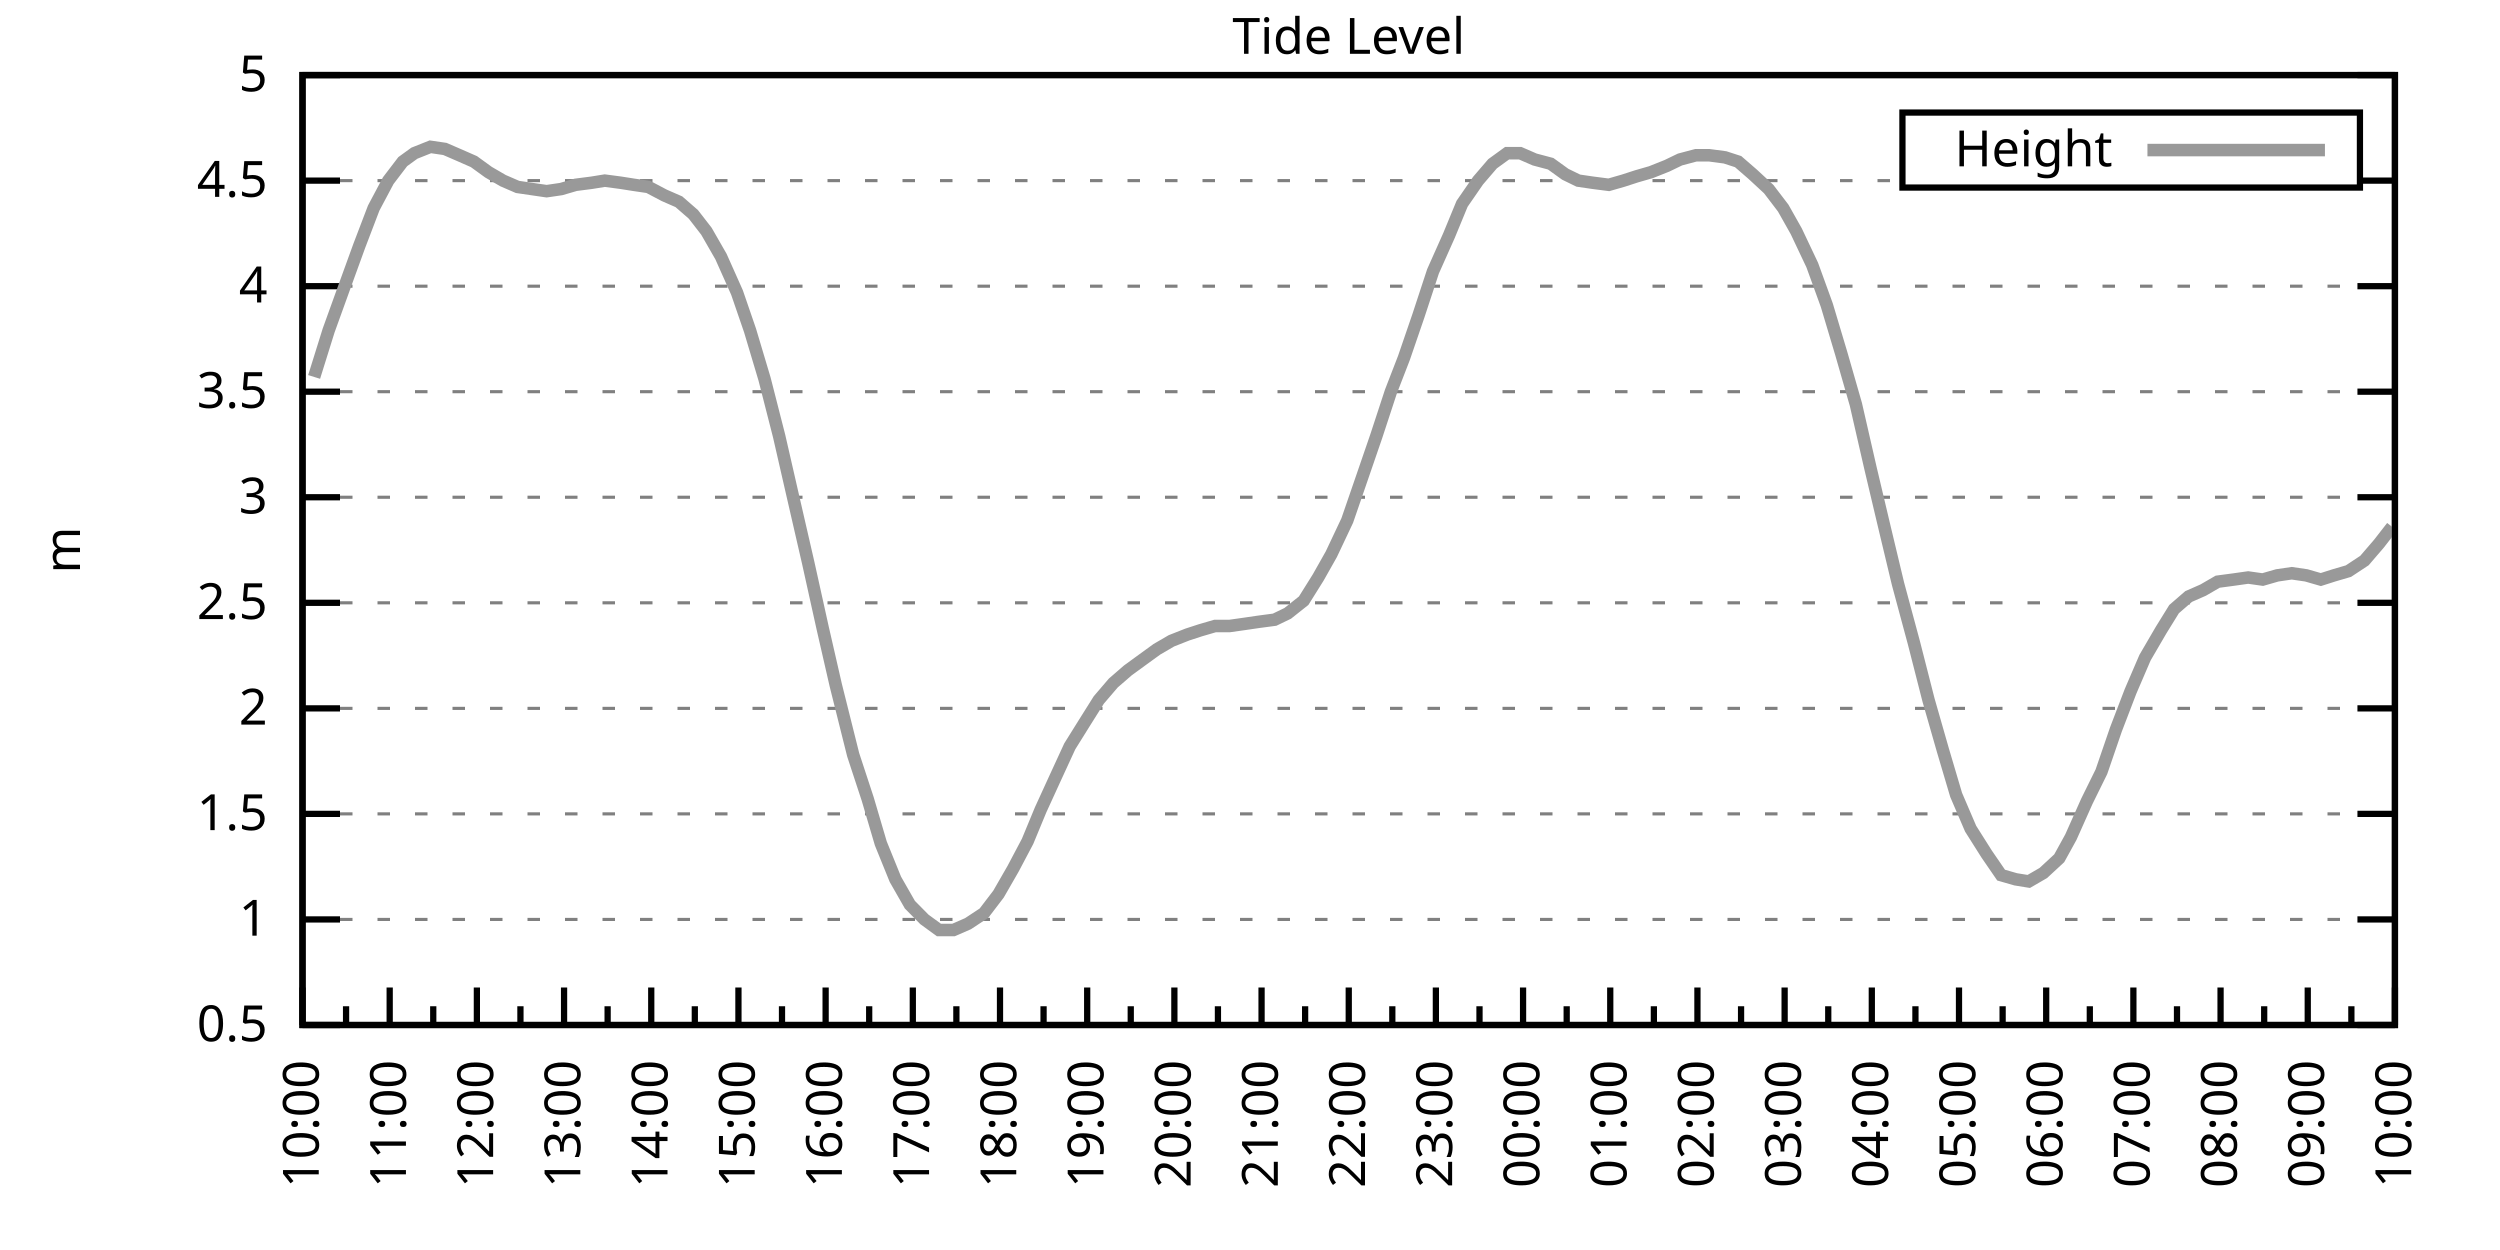
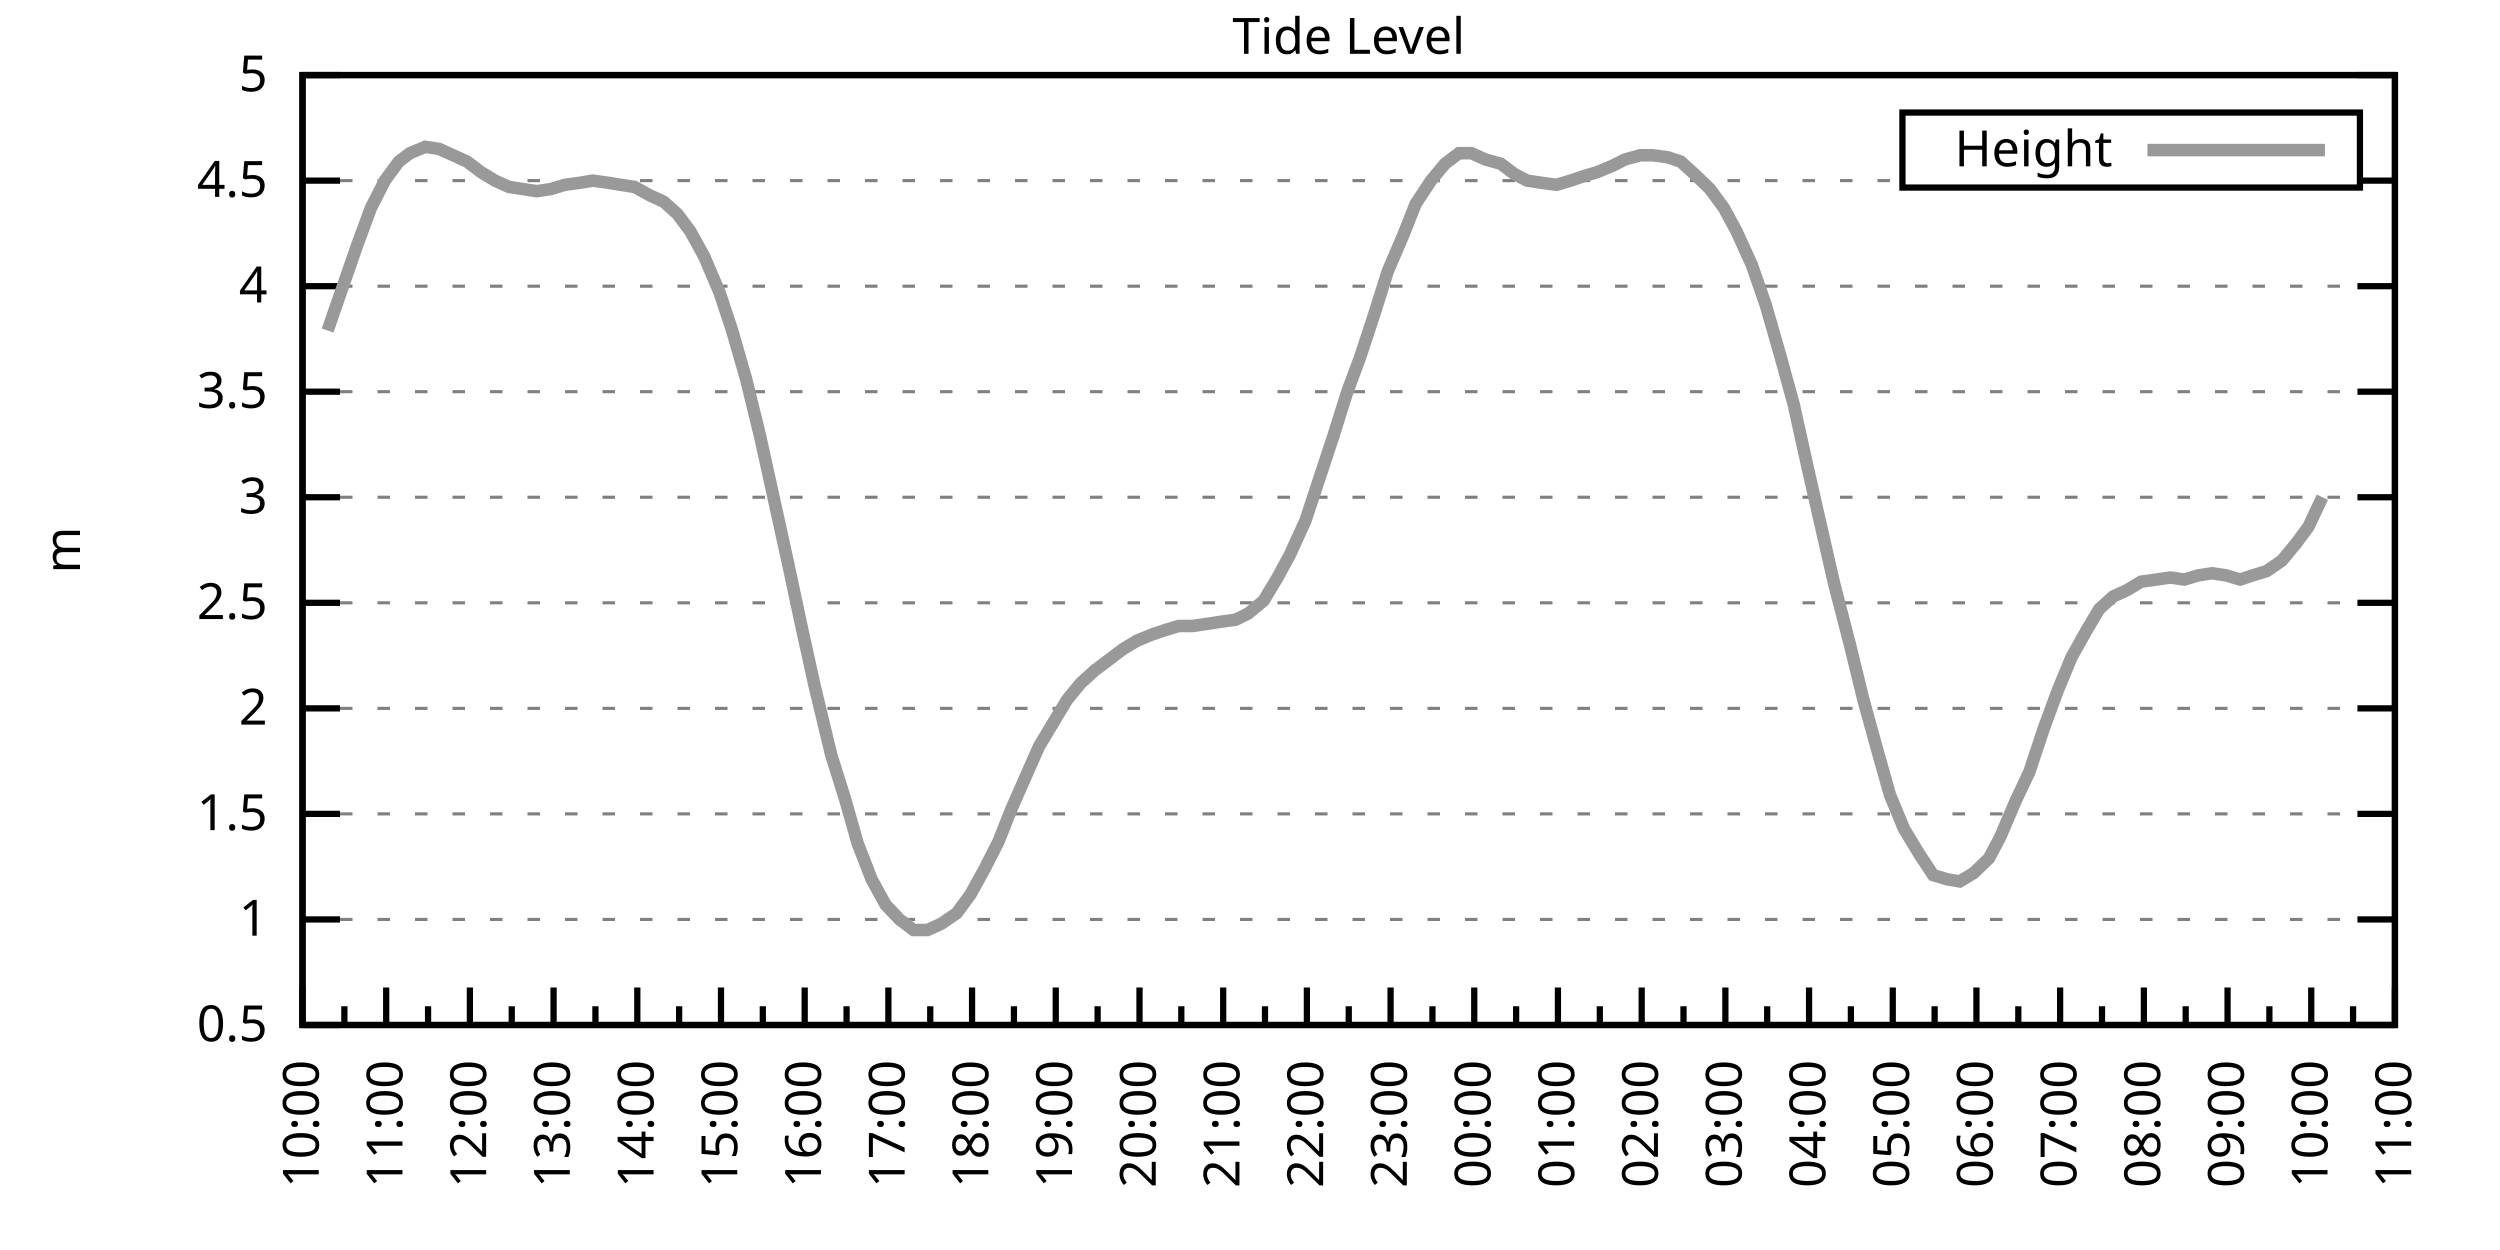
<svg xmlns="http://www.w3.org/2000/svg" xmlns:xlink="http://www.w3.org/1999/xlink" width="400" height="200" viewBox="0 0 400 200">
  <g id="gnuplot_canvas">
    <rect x="0" y="0" width="400" height="200" fill="none" />
    <defs>
      <circle id="gpDot" r="0.5" stroke-width="0.5" stroke="currentColor" />
      <path id="gpPt0" stroke-width="0.333" stroke="currentColor" d="M-1,0 h2 M0,-1 v2" />
      <path id="gpPt1" stroke-width="0.333" stroke="currentColor" d="M-1,-1 L1,1 M1,-1 L-1,1" />
      <path id="gpPt2" stroke-width="0.333" stroke="currentColor" d="M-1,0 L1,0 M0,-1 L0,1 M-1,-1 L1,1 M-1,1 L1,-1" />
      <rect id="gpPt3" stroke-width="0.333" stroke="currentColor" x="-1" y="-1" width="2" height="2" />
      <rect id="gpPt4" stroke-width="0.333" stroke="currentColor" fill="currentColor" x="-1" y="-1" width="2" height="2" />
      <circle id="gpPt5" stroke-width="0.333" stroke="currentColor" cx="0" cy="0" r="1" />
      <use xlink:href="#gpPt5" id="gpPt6" fill="currentColor" stroke="none" />
      <path id="gpPt7" stroke-width="0.333" stroke="currentColor" d="M0,-1.33 L-1.33,0.67 L1.33,0.67 z" />
      <use xlink:href="#gpPt7" id="gpPt8" fill="currentColor" stroke="none" />
      <use xlink:href="#gpPt7" id="gpPt9" stroke="currentColor" transform="rotate(180)" />
      <use xlink:href="#gpPt9" id="gpPt10" fill="currentColor" stroke="none" />
      <use xlink:href="#gpPt3" id="gpPt11" stroke="currentColor" transform="rotate(45)" />
      <use xlink:href="#gpPt11" id="gpPt12" fill="currentColor" stroke="none" />
      <path id="gpPt13" stroke-width="0.333" stroke="currentColor" d="M0,1.330 L1.265,0.411 L0.782,-1.067 L-0.782,-1.076 L-1.265,0.411 z" />
      <use xlink:href="#gpPt13" id="gpPt14" fill="currentColor" stroke="none" />
      <filter id="textbox" filterUnits="objectBoundingBox" x="0" y="0" height="1" width="1">
        <feFlood flood-color="white" flood-opacity="1" result="bgnd" />
        <feComposite in="SourceGraphic" in2="bgnd" operator="atop" />
      </filter>
      <filter id="greybox" filterUnits="objectBoundingBox" x="0" y="0" height="1" width="1">
        <feFlood flood-color="lightgrey" flood-opacity="1" result="grey" />
        <feComposite in="SourceGraphic" in2="grey" operator="atop" />
      </filter>
    </defs>
    <g fill="none" color="white" stroke="currentColor" stroke-width="1.00" stroke-linecap="butt" stroke-linejoin="miter">
</g>
    <g fill="none" color="black" stroke="currentColor" stroke-width="1.00" stroke-linecap="butt" stroke-linejoin="miter">
      <g stroke="none" shape-rendering="crispEdges">
        <polygon fill="rgb(255, 255, 255)" points="48.40,164.00 383.18,164.00 383.18,12.02 48.40,12.02 " />
      </g>
    </g>
    <g fill="none" color="black" stroke="currentColor" stroke-width="1.00" stroke-linecap="butt" stroke-linejoin="miter">
</g>
    <g fill="none" color="black" stroke="black" stroke-width="0.50" stroke-linecap="butt" stroke-linejoin="miter">
</g>
    <g fill="none" color="gray" stroke="currentColor" stroke-width="0.50" stroke-linecap="butt" stroke-linejoin="miter">
      <path stroke="gray" stroke-dasharray="2,4" class="gridline" d="M48.40,164.00 L383.19,164.00  " />
    </g>
    <g fill="none" color="gray" stroke="gray" stroke-width="1.00" stroke-linecap="butt" stroke-linejoin="miter">
</g>
    <g fill="none" color="black" stroke="currentColor" stroke-width="1.00" stroke-linecap="butt" stroke-linejoin="miter">
      <path stroke="black" d="M48.40,164.00 L54.40,164.00 M383.19,164.00 L377.19,164.00  " />
      <g transform="translate(42.80,166.60)" stroke="none" fill="black" font-family="Sans" font-size="8.00" text-anchor="end">
        <text>
          <tspan font-family="Sans"> 0.5</tspan>
        </text>
      </g>
    </g>
    <g fill="none" color="black" stroke="currentColor" stroke-width="1.00" stroke-linecap="butt" stroke-linejoin="miter">
</g>
    <g fill="none" color="black" stroke="black" stroke-width="0.50" stroke-linecap="butt" stroke-linejoin="miter">
</g>
    <g fill="none" color="gray" stroke="currentColor" stroke-width="0.50" stroke-linecap="butt" stroke-linejoin="miter">
      <path stroke="gray" stroke-dasharray="2,4" class="gridline" d="M48.40,147.11 L383.19,147.11  " />
    </g>
    <g fill="none" color="gray" stroke="gray" stroke-width="1.00" stroke-linecap="butt" stroke-linejoin="miter">
</g>
    <g fill="none" color="black" stroke="currentColor" stroke-width="1.00" stroke-linecap="butt" stroke-linejoin="miter">
      <path stroke="black" d="M48.40,147.11 L54.40,147.11 M383.19,147.11 L377.19,147.11  " />
      <g transform="translate(42.80,149.71)" stroke="none" fill="black" font-family="Sans" font-size="8.00" text-anchor="end">
        <text>
          <tspan font-family="Sans"> 1</tspan>
        </text>
      </g>
    </g>
    <g fill="none" color="black" stroke="currentColor" stroke-width="1.00" stroke-linecap="butt" stroke-linejoin="miter">
</g>
    <g fill="none" color="black" stroke="black" stroke-width="0.50" stroke-linecap="butt" stroke-linejoin="miter">
</g>
    <g fill="none" color="gray" stroke="currentColor" stroke-width="0.50" stroke-linecap="butt" stroke-linejoin="miter">
      <path stroke="gray" stroke-dasharray="2,4" class="gridline" d="M48.40,130.22 L383.19,130.22  " />
    </g>
    <g fill="none" color="gray" stroke="gray" stroke-width="1.00" stroke-linecap="butt" stroke-linejoin="miter">
</g>
    <g fill="none" color="black" stroke="currentColor" stroke-width="1.00" stroke-linecap="butt" stroke-linejoin="miter">
      <path stroke="black" d="M48.40,130.22 L54.40,130.22 M383.19,130.22 L377.19,130.22  " />
      <g transform="translate(42.80,132.82)" stroke="none" fill="black" font-family="Sans" font-size="8.00" text-anchor="end">
        <text>
          <tspan font-family="Sans"> 1.5</tspan>
        </text>
      </g>
    </g>
    <g fill="none" color="black" stroke="currentColor" stroke-width="1.00" stroke-linecap="butt" stroke-linejoin="miter">
</g>
    <g fill="none" color="black" stroke="black" stroke-width="0.50" stroke-linecap="butt" stroke-linejoin="miter">
</g>
    <g fill="none" color="gray" stroke="currentColor" stroke-width="0.50" stroke-linecap="butt" stroke-linejoin="miter">
      <path stroke="gray" stroke-dasharray="2,4" class="gridline" d="M48.40,113.34 L383.19,113.34  " />
    </g>
    <g fill="none" color="gray" stroke="gray" stroke-width="1.00" stroke-linecap="butt" stroke-linejoin="miter">
</g>
    <g fill="none" color="black" stroke="currentColor" stroke-width="1.00" stroke-linecap="butt" stroke-linejoin="miter">
      <path stroke="black" d="M48.40,113.34 L54.40,113.34 M383.19,113.34 L377.19,113.34  " />
      <g transform="translate(42.80,115.94)" stroke="none" fill="black" font-family="Sans" font-size="8.00" text-anchor="end">
        <text>
          <tspan font-family="Sans"> 2</tspan>
        </text>
      </g>
    </g>
    <g fill="none" color="black" stroke="currentColor" stroke-width="1.00" stroke-linecap="butt" stroke-linejoin="miter">
</g>
    <g fill="none" color="black" stroke="black" stroke-width="0.50" stroke-linecap="butt" stroke-linejoin="miter">
</g>
    <g fill="none" color="gray" stroke="currentColor" stroke-width="0.50" stroke-linecap="butt" stroke-linejoin="miter">
      <path stroke="gray" stroke-dasharray="2,4" class="gridline" d="M48.40,96.45 L383.19,96.45  " />
    </g>
    <g fill="none" color="gray" stroke="gray" stroke-width="1.00" stroke-linecap="butt" stroke-linejoin="miter">
</g>
    <g fill="none" color="black" stroke="currentColor" stroke-width="1.00" stroke-linecap="butt" stroke-linejoin="miter">
      <path stroke="black" d="M48.40,96.45 L54.40,96.45 M383.19,96.45 L377.19,96.45  " />
      <g transform="translate(42.80,99.05)" stroke="none" fill="black" font-family="Sans" font-size="8.00" text-anchor="end">
        <text>
          <tspan font-family="Sans"> 2.5</tspan>
        </text>
      </g>
    </g>
    <g fill="none" color="black" stroke="currentColor" stroke-width="1.00" stroke-linecap="butt" stroke-linejoin="miter">
</g>
    <g fill="none" color="black" stroke="black" stroke-width="0.50" stroke-linecap="butt" stroke-linejoin="miter">
</g>
    <g fill="none" color="gray" stroke="currentColor" stroke-width="0.50" stroke-linecap="butt" stroke-linejoin="miter">
      <path stroke="gray" stroke-dasharray="2,4" class="gridline" d="M48.40,79.56 L383.19,79.56  " />
    </g>
    <g fill="none" color="gray" stroke="gray" stroke-width="1.00" stroke-linecap="butt" stroke-linejoin="miter">
</g>
    <g fill="none" color="black" stroke="currentColor" stroke-width="1.00" stroke-linecap="butt" stroke-linejoin="miter">
      <path stroke="black" d="M48.40,79.56 L54.40,79.56 M383.19,79.56 L377.19,79.56  " />
      <g transform="translate(42.80,82.16)" stroke="none" fill="black" font-family="Sans" font-size="8.00" text-anchor="end">
        <text>
          <tspan font-family="Sans"> 3</tspan>
        </text>
      </g>
    </g>
    <g fill="none" color="black" stroke="currentColor" stroke-width="1.00" stroke-linecap="butt" stroke-linejoin="miter">
</g>
    <g fill="none" color="black" stroke="black" stroke-width="0.50" stroke-linecap="butt" stroke-linejoin="miter">
</g>
    <g fill="none" color="gray" stroke="currentColor" stroke-width="0.50" stroke-linecap="butt" stroke-linejoin="miter">
      <path stroke="gray" stroke-dasharray="2,4" class="gridline" d="M48.40,62.67 L383.19,62.67  " />
    </g>
    <g fill="none" color="gray" stroke="gray" stroke-width="1.00" stroke-linecap="butt" stroke-linejoin="miter">
</g>
    <g fill="none" color="black" stroke="currentColor" stroke-width="1.00" stroke-linecap="butt" stroke-linejoin="miter">
      <path stroke="black" d="M48.40,62.67 L54.40,62.67 M383.19,62.67 L377.19,62.67  " />
      <g transform="translate(42.80,65.27)" stroke="none" fill="black" font-family="Sans" font-size="8.00" text-anchor="end">
        <text>
          <tspan font-family="Sans"> 3.5</tspan>
        </text>
      </g>
    </g>
    <g fill="none" color="black" stroke="currentColor" stroke-width="1.00" stroke-linecap="butt" stroke-linejoin="miter">
</g>
    <g fill="none" color="black" stroke="black" stroke-width="0.50" stroke-linecap="butt" stroke-linejoin="miter">
</g>
    <g fill="none" color="gray" stroke="currentColor" stroke-width="0.50" stroke-linecap="butt" stroke-linejoin="miter">
      <path stroke="gray" stroke-dasharray="2,4" class="gridline" d="M48.40,45.79 L383.19,45.79  " />
    </g>
    <g fill="none" color="gray" stroke="gray" stroke-width="1.00" stroke-linecap="butt" stroke-linejoin="miter">
</g>
    <g fill="none" color="black" stroke="currentColor" stroke-width="1.00" stroke-linecap="butt" stroke-linejoin="miter">
      <path stroke="black" d="M48.40,45.79 L54.40,45.79 M383.19,45.79 L377.19,45.79  " />
      <g transform="translate(42.80,48.39)" stroke="none" fill="black" font-family="Sans" font-size="8.00" text-anchor="end">
        <text>
          <tspan font-family="Sans"> 4</tspan>
        </text>
      </g>
    </g>
    <g fill="none" color="black" stroke="currentColor" stroke-width="1.00" stroke-linecap="butt" stroke-linejoin="miter">
</g>
    <g fill="none" color="black" stroke="black" stroke-width="0.50" stroke-linecap="butt" stroke-linejoin="miter">
</g>
    <g fill="none" color="gray" stroke="currentColor" stroke-width="0.50" stroke-linecap="butt" stroke-linejoin="miter">
      <path stroke="gray" stroke-dasharray="2,4" class="gridline" d="M48.40,28.90 L304.39,28.90 M377.59,28.90 L383.19,28.90  " />
    </g>
    <g fill="none" color="gray" stroke="gray" stroke-width="1.00" stroke-linecap="butt" stroke-linejoin="miter">
</g>
    <g fill="none" color="black" stroke="currentColor" stroke-width="1.00" stroke-linecap="butt" stroke-linejoin="miter">
      <path stroke="black" d="M48.40,28.90 L54.40,28.90 M383.19,28.90 L377.19,28.90  " />
      <g transform="translate(42.80,31.50)" stroke="none" fill="black" font-family="Sans" font-size="8.00" text-anchor="end">
        <text>
          <tspan font-family="Sans"> 4.5</tspan>
        </text>
      </g>
    </g>
    <g fill="none" color="black" stroke="currentColor" stroke-width="1.00" stroke-linecap="butt" stroke-linejoin="miter">
</g>
    <g fill="none" color="black" stroke="black" stroke-width="0.50" stroke-linecap="butt" stroke-linejoin="miter">
</g>
    <g fill="none" color="gray" stroke="currentColor" stroke-width="0.50" stroke-linecap="butt" stroke-linejoin="miter">
      <path stroke="gray" stroke-dasharray="2,4" class="gridline" d="M48.40,12.01 L383.19,12.01  " />
    </g>
    <g fill="none" color="gray" stroke="gray" stroke-width="1.00" stroke-linecap="butt" stroke-linejoin="miter">
</g>
    <g fill="none" color="black" stroke="currentColor" stroke-width="1.00" stroke-linecap="butt" stroke-linejoin="miter">
      <path stroke="black" d="M48.40,12.01 L54.40,12.01 M383.19,12.01 L377.19,12.01  " />
      <g transform="translate(42.80,14.61)" stroke="none" fill="black" font-family="Sans" font-size="8.00" text-anchor="end">
        <text>
          <tspan font-family="Sans"> 5</tspan>
        </text>
      </g>
    </g>
    <g fill="none" color="black" stroke="currentColor" stroke-width="1.00" stroke-linecap="butt" stroke-linejoin="miter">
      <path stroke="black" d="M48.40,164.00 L48.40,158.00  " />
      <g transform="translate(51.00,169.60) rotate(270)" stroke="none" fill="black" font-family="Sans" font-size="8.00" text-anchor="end">
        <text>
          <tspan font-family="Sans">10:00</tspan>
        </text>
      </g>
    </g>
    <g fill="none" color="black" stroke="currentColor" stroke-width="1.00" stroke-linecap="butt" stroke-linejoin="miter">
-       <path stroke="black" d="M55.37,164.00 L55.37,161.00 M62.35,164.00 L62.35,158.00  " />
-       <g transform="translate(64.95,169.60) rotate(270)" stroke="none" fill="black" font-family="Sans" font-size="8.00" text-anchor="end">
+       <path stroke="black" d="M55.10,164.00 L55.10,161.00 M61.79,164.00 L61.79,158.00  " />
+       <g transform="translate(64.39,169.60) rotate(270)" stroke="none" fill="black" font-family="Sans" font-size="8.00" text-anchor="end">
        <text>
          <tspan font-family="Sans">11:00</tspan>
        </text>
      </g>
    </g>
    <g fill="none" color="black" stroke="currentColor" stroke-width="1.00" stroke-linecap="butt" stroke-linejoin="miter">
-       <path stroke="black" d="M69.32,164.00 L69.32,161.00 M76.30,164.00 L76.30,158.00  " />
-       <g transform="translate(78.90,169.60) rotate(270)" stroke="none" fill="black" font-family="Sans" font-size="8.00" text-anchor="end">
+       <path stroke="black" d="M68.49,164.00 L68.49,161.00 M75.18,164.00 L75.18,158.00  " />
+       <g transform="translate(77.78,169.60) rotate(270)" stroke="none" fill="black" font-family="Sans" font-size="8.00" text-anchor="end">
        <text>
          <tspan font-family="Sans">12:00</tspan>
        </text>
      </g>
    </g>
    <g fill="none" color="black" stroke="currentColor" stroke-width="1.00" stroke-linecap="butt" stroke-linejoin="miter">
-       <path stroke="black" d="M83.27,164.00 L83.27,161.00 M90.25,164.00 L90.25,158.00  " />
-       <g transform="translate(92.85,169.60) rotate(270)" stroke="none" fill="black" font-family="Sans" font-size="8.00" text-anchor="end">
+       <path stroke="black" d="M81.88,164.00 L81.88,161.00 M88.57,164.00 L88.57,158.00  " />
+       <g transform="translate(91.17,169.60) rotate(270)" stroke="none" fill="black" font-family="Sans" font-size="8.00" text-anchor="end">
        <text>
          <tspan font-family="Sans">13:00</tspan>
        </text>
      </g>
    </g>
    <g fill="none" color="black" stroke="currentColor" stroke-width="1.00" stroke-linecap="butt" stroke-linejoin="miter">
-       <path stroke="black" d="M97.22,164.00 L97.22,161.00 M104.20,164.00 L104.20,158.00  " />
-       <g transform="translate(106.80,169.60) rotate(270)" stroke="none" fill="black" font-family="Sans" font-size="8.00" text-anchor="end">
+       <path stroke="black" d="M95.27,164.00 L95.27,161.00 M101.97,164.00 L101.97,158.00  " />
+       <g transform="translate(104.57,169.60) rotate(270)" stroke="none" fill="black" font-family="Sans" font-size="8.00" text-anchor="end">
        <text>
          <tspan font-family="Sans">14:00</tspan>
        </text>
      </g>
    </g>
    <g fill="none" color="black" stroke="currentColor" stroke-width="1.00" stroke-linecap="butt" stroke-linejoin="miter">
-       <path stroke="black" d="M111.17,164.00 L111.17,161.00 M118.15,164.00 L118.15,158.00  " />
-       <g transform="translate(120.75,169.60) rotate(270)" stroke="none" fill="black" font-family="Sans" font-size="8.00" text-anchor="end">
+       <path stroke="black" d="M108.66,164.00 L108.66,161.00 M115.36,164.00 L115.36,158.00  " />
+       <g transform="translate(117.96,169.60) rotate(270)" stroke="none" fill="black" font-family="Sans" font-size="8.00" text-anchor="end">
        <text>
          <tspan font-family="Sans">15:00</tspan>
        </text>
      </g>
    </g>
    <g fill="none" color="black" stroke="currentColor" stroke-width="1.00" stroke-linecap="butt" stroke-linejoin="miter">
-       <path stroke="black" d="M125.12,164.00 L125.12,161.00 M132.10,164.00 L132.10,158.00  " />
-       <g transform="translate(134.70,169.60) rotate(270)" stroke="none" fill="black" font-family="Sans" font-size="8.00" text-anchor="end">
+       <path stroke="black" d="M122.05,164.00 L122.05,161.00 M128.75,164.00 L128.75,158.00  " />
+       <g transform="translate(131.35,169.60) rotate(270)" stroke="none" fill="black" font-family="Sans" font-size="8.00" text-anchor="end">
        <text>
          <tspan font-family="Sans">16:00</tspan>
        </text>
      </g>
    </g>
    <g fill="none" color="black" stroke="currentColor" stroke-width="1.00" stroke-linecap="butt" stroke-linejoin="miter">
-       <path stroke="black" d="M139.07,164.00 L139.07,161.00 M146.05,164.00 L146.05,158.00  " />
-       <g transform="translate(148.65,169.60) rotate(270)" stroke="none" fill="black" font-family="Sans" font-size="8.00" text-anchor="end">
+       <path stroke="black" d="M135.45,164.00 L135.45,161.00 M142.14,164.00 L142.14,158.00  " />
+       <g transform="translate(144.74,169.60) rotate(270)" stroke="none" fill="black" font-family="Sans" font-size="8.00" text-anchor="end">
        <text>
          <tspan font-family="Sans">17:00</tspan>
        </text>
      </g>
    </g>
    <g fill="none" color="black" stroke="currentColor" stroke-width="1.00" stroke-linecap="butt" stroke-linejoin="miter">
-       <path stroke="black" d="M153.02,164.00 L153.02,161.00 M160.00,164.00 L160.00,158.00  " />
-       <g transform="translate(162.60,169.60) rotate(270)" stroke="none" fill="black" font-family="Sans" font-size="8.00" text-anchor="end">
+       <path stroke="black" d="M148.84,164.00 L148.84,161.00 M155.53,164.00 L155.53,158.00  " />
+       <g transform="translate(158.13,169.60) rotate(270)" stroke="none" fill="black" font-family="Sans" font-size="8.00" text-anchor="end">
        <text>
          <tspan font-family="Sans">18:00</tspan>
        </text>
      </g>
    </g>
    <g fill="none" color="black" stroke="currentColor" stroke-width="1.00" stroke-linecap="butt" stroke-linejoin="miter">
-       <path stroke="black" d="M166.97,164.00 L166.97,161.00 M173.95,164.00 L173.95,158.00  " />
-       <g transform="translate(176.55,169.60) rotate(270)" stroke="none" fill="black" font-family="Sans" font-size="8.00" text-anchor="end">
+       <path stroke="black" d="M162.23,164.00 L162.23,161.00 M168.92,164.00 L168.92,158.00  " />
+       <g transform="translate(171.52,169.60) rotate(270)" stroke="none" fill="black" font-family="Sans" font-size="8.00" text-anchor="end">
        <text>
          <tspan font-family="Sans">19:00</tspan>
        </text>
      </g>
    </g>
    <g fill="none" color="black" stroke="currentColor" stroke-width="1.00" stroke-linecap="butt" stroke-linejoin="miter">
-       <path stroke="black" d="M180.92,164.00 L180.92,161.00 M187.90,164.00 L187.90,158.00  " />
-       <g transform="translate(190.50,169.60) rotate(270)" stroke="none" fill="black" font-family="Sans" font-size="8.00" text-anchor="end">
+       <path stroke="black" d="M175.62,164.00 L175.62,161.00 M182.32,164.00 L182.32,158.00  " />
+       <g transform="translate(184.92,169.60) rotate(270)" stroke="none" fill="black" font-family="Sans" font-size="8.00" text-anchor="end">
        <text>
          <tspan font-family="Sans">20:00</tspan>
        </text>
      </g>
    </g>
    <g fill="none" color="black" stroke="currentColor" stroke-width="1.00" stroke-linecap="butt" stroke-linejoin="miter">
-       <path stroke="black" d="M194.87,164.00 L194.87,161.00 M201.85,164.00 L201.85,158.00  " />
-       <g transform="translate(204.45,169.60) rotate(270)" stroke="none" fill="black" font-family="Sans" font-size="8.00" text-anchor="end">
+       <path stroke="black" d="M189.01,164.00 L189.01,161.00 M195.71,164.00 L195.71,158.00  " />
+       <g transform="translate(198.31,169.60) rotate(270)" stroke="none" fill="black" font-family="Sans" font-size="8.00" text-anchor="end">
        <text>
          <tspan font-family="Sans">21:00</tspan>
        </text>
      </g>
    </g>
    <g fill="none" color="black" stroke="currentColor" stroke-width="1.00" stroke-linecap="butt" stroke-linejoin="miter">
-       <path stroke="black" d="M208.82,164.00 L208.82,161.00 M215.80,164.00 L215.80,158.00  " />
-       <g transform="translate(218.40,169.60) rotate(270)" stroke="none" fill="black" font-family="Sans" font-size="8.00" text-anchor="end">
+       <path stroke="black" d="M202.40,164.00 L202.40,161.00 M209.10,164.00 L209.10,158.00  " />
+       <g transform="translate(211.70,169.60) rotate(270)" stroke="none" fill="black" font-family="Sans" font-size="8.00" text-anchor="end">
        <text>
          <tspan font-family="Sans">22:00</tspan>
        </text>
      </g>
    </g>
    <g fill="none" color="black" stroke="currentColor" stroke-width="1.00" stroke-linecap="butt" stroke-linejoin="miter">
-       <path stroke="black" d="M222.77,164.00 L222.77,161.00 M229.74,164.00 L229.74,158.00  " />
-       <g transform="translate(232.34,169.60) rotate(270)" stroke="none" fill="black" font-family="Sans" font-size="8.00" text-anchor="end">
+       <path stroke="black" d="M215.80,164.00 L215.80,161.00 M222.49,164.00 L222.49,158.00  " />
+       <g transform="translate(225.09,169.60) rotate(270)" stroke="none" fill="black" font-family="Sans" font-size="8.00" text-anchor="end">
        <text>
          <tspan font-family="Sans">23:00</tspan>
        </text>
      </g>
    </g>
    <g fill="none" color="black" stroke="currentColor" stroke-width="1.00" stroke-linecap="butt" stroke-linejoin="miter">
-       <path stroke="black" d="M236.72,164.00 L236.72,161.00 M243.69,164.00 L243.69,158.00  " />
-       <g transform="translate(246.29,169.60) rotate(270)" stroke="none" fill="black" font-family="Sans" font-size="8.00" text-anchor="end">
+       <path stroke="black" d="M229.19,164.00 L229.19,161.00 M235.88,164.00 L235.88,158.00  " />
+       <g transform="translate(238.48,169.60) rotate(270)" stroke="none" fill="black" font-family="Sans" font-size="8.00" text-anchor="end">
        <text>
          <tspan font-family="Sans">00:00</tspan>
        </text>
      </g>
    </g>
    <g fill="none" color="black" stroke="currentColor" stroke-width="1.00" stroke-linecap="butt" stroke-linejoin="miter">
-       <path stroke="black" d="M250.67,164.00 L250.67,161.00 M257.64,164.00 L257.64,158.00  " />
-       <g transform="translate(260.24,169.60) rotate(270)" stroke="none" fill="black" font-family="Sans" font-size="8.00" text-anchor="end">
+       <path stroke="black" d="M242.58,164.00 L242.58,161.00 M249.27,164.00 L249.27,158.00  " />
+       <g transform="translate(251.87,169.60) rotate(270)" stroke="none" fill="black" font-family="Sans" font-size="8.00" text-anchor="end">
        <text>
          <tspan font-family="Sans">01:00</tspan>
        </text>
      </g>
    </g>
    <g fill="none" color="black" stroke="currentColor" stroke-width="1.00" stroke-linecap="butt" stroke-linejoin="miter">
-       <path stroke="black" d="M264.62,164.00 L264.62,161.00 M271.59,164.00 L271.59,158.00  " />
-       <g transform="translate(274.19,169.60) rotate(270)" stroke="none" fill="black" font-family="Sans" font-size="8.00" text-anchor="end">
+       <path stroke="black" d="M255.97,164.00 L255.97,161.00 M262.67,164.00 L262.67,158.00  " />
+       <g transform="translate(265.27,169.60) rotate(270)" stroke="none" fill="black" font-family="Sans" font-size="8.00" text-anchor="end">
        <text>
          <tspan font-family="Sans">02:00</tspan>
        </text>
      </g>
    </g>
    <g fill="none" color="black" stroke="currentColor" stroke-width="1.00" stroke-linecap="butt" stroke-linejoin="miter">
-       <path stroke="black" d="M278.57,164.00 L278.57,161.00 M285.54,164.00 L285.54,158.00  " />
-       <g transform="translate(288.14,169.60) rotate(270)" stroke="none" fill="black" font-family="Sans" font-size="8.00" text-anchor="end">
+       <path stroke="black" d="M269.36,164.00 L269.36,161.00 M276.06,164.00 L276.06,158.00  " />
+       <g transform="translate(278.66,169.60) rotate(270)" stroke="none" fill="black" font-family="Sans" font-size="8.00" text-anchor="end">
        <text>
          <tspan font-family="Sans">03:00</tspan>
        </text>
      </g>
    </g>
    <g fill="none" color="black" stroke="currentColor" stroke-width="1.00" stroke-linecap="butt" stroke-linejoin="miter">
-       <path stroke="black" d="M292.52,164.00 L292.52,161.00 M299.49,164.00 L299.49,158.00  " />
-       <g transform="translate(302.09,169.60) rotate(270)" stroke="none" fill="black" font-family="Sans" font-size="8.00" text-anchor="end">
+       <path stroke="black" d="M282.75,164.00 L282.75,161.00 M289.45,164.00 L289.45,158.00  " />
+       <g transform="translate(292.05,169.60) rotate(270)" stroke="none" fill="black" font-family="Sans" font-size="8.00" text-anchor="end">
        <text>
          <tspan font-family="Sans">04:00</tspan>
        </text>
      </g>
    </g>
    <g fill="none" color="black" stroke="currentColor" stroke-width="1.00" stroke-linecap="butt" stroke-linejoin="miter">
-       <path stroke="black" d="M306.47,164.00 L306.47,161.00 M313.44,164.00 L313.44,158.00  " />
-       <g transform="translate(316.04,169.60) rotate(270)" stroke="none" fill="black" font-family="Sans" font-size="8.00" text-anchor="end">
+       <path stroke="black" d="M296.14,164.00 L296.14,161.00 M302.84,164.00 L302.84,158.00  " />
+       <g transform="translate(305.44,169.60) rotate(270)" stroke="none" fill="black" font-family="Sans" font-size="8.00" text-anchor="end">
        <text>
          <tspan font-family="Sans">05:00</tspan>
        </text>
      </g>
    </g>
    <g fill="none" color="black" stroke="currentColor" stroke-width="1.00" stroke-linecap="butt" stroke-linejoin="miter">
-       <path stroke="black" d="M320.42,164.00 L320.42,161.00 M327.39,164.00 L327.39,158.00  " />
-       <g transform="translate(329.99,169.60) rotate(270)" stroke="none" fill="black" font-family="Sans" font-size="8.00" text-anchor="end">
+       <path stroke="black" d="M309.54,164.00 L309.54,161.00 M316.23,164.00 L316.23,158.00  " />
+       <g transform="translate(318.83,169.60) rotate(270)" stroke="none" fill="black" font-family="Sans" font-size="8.00" text-anchor="end">
        <text>
          <tspan font-family="Sans">06:00</tspan>
        </text>
      </g>
    </g>
    <g fill="none" color="black" stroke="currentColor" stroke-width="1.00" stroke-linecap="butt" stroke-linejoin="miter">
-       <path stroke="black" d="M334.37,164.00 L334.37,161.00 M341.34,164.00 L341.34,158.00  " />
-       <g transform="translate(343.94,169.60) rotate(270)" stroke="none" fill="black" font-family="Sans" font-size="8.00" text-anchor="end">
+       <path stroke="black" d="M322.93,164.00 L322.93,161.00 M329.62,164.00 L329.62,158.00  " />
+       <g transform="translate(332.22,169.60) rotate(270)" stroke="none" fill="black" font-family="Sans" font-size="8.00" text-anchor="end">
        <text>
          <tspan font-family="Sans">07:00</tspan>
        </text>
      </g>
    </g>
    <g fill="none" color="black" stroke="currentColor" stroke-width="1.00" stroke-linecap="butt" stroke-linejoin="miter">
-       <path stroke="black" d="M348.32,164.00 L348.32,161.00 M355.29,164.00 L355.29,158.00  " />
-       <g transform="translate(357.89,169.60) rotate(270)" stroke="none" fill="black" font-family="Sans" font-size="8.00" text-anchor="end">
+       <path stroke="black" d="M336.32,164.00 L336.32,161.00 M343.02,164.00 L343.02,158.00  " />
+       <g transform="translate(345.62,169.60) rotate(270)" stroke="none" fill="black" font-family="Sans" font-size="8.00" text-anchor="end">
        <text>
          <tspan font-family="Sans">08:00</tspan>
        </text>
      </g>
    </g>
    <g fill="none" color="black" stroke="currentColor" stroke-width="1.00" stroke-linecap="butt" stroke-linejoin="miter">
-       <path stroke="black" d="M362.27,164.00 L362.27,161.00 M369.24,164.00 L369.24,158.00  " />
-       <g transform="translate(371.84,169.60) rotate(270)" stroke="none" fill="black" font-family="Sans" font-size="8.00" text-anchor="end">
+       <path stroke="black" d="M349.71,164.00 L349.71,161.00 M356.41,164.00 L356.41,158.00  " />
+       <g transform="translate(359.01,169.60) rotate(270)" stroke="none" fill="black" font-family="Sans" font-size="8.00" text-anchor="end">
        <text>
          <tspan font-family="Sans">09:00</tspan>
        </text>
      </g>
    </g>
    <g fill="none" color="black" stroke="currentColor" stroke-width="1.00" stroke-linecap="butt" stroke-linejoin="miter">
-       <path stroke="black" d="M376.22,164.00 L376.22,161.00 M383.19,164.00 L383.19,158.00  " />
+       <path stroke="black" d="M363.10,164.00 L363.10,161.00 M369.80,164.00 L369.80,158.00  " />
+       <g transform="translate(372.40,169.60) rotate(270)" stroke="none" fill="black" font-family="Sans" font-size="8.00" text-anchor="end">
+         <text>
+           <tspan font-family="Sans">10:00</tspan>
+         </text>
+       </g>
+     </g>
+     <g fill="none" color="black" stroke="currentColor" stroke-width="1.00" stroke-linecap="butt" stroke-linejoin="miter">
+       <path stroke="black" d="M376.49,164.00 L376.49,161.00 M383.19,164.00 L383.19,158.00  " />
      <g transform="translate(385.79,169.60) rotate(270)" stroke="none" fill="black" font-family="Sans" font-size="8.00" text-anchor="end">
        <text>
-           <tspan font-family="Sans">10:00</tspan>
+           <tspan font-family="Sans">11:00</tspan>
        </text>
      </g>
    </g>
    <g fill="none" color="black" stroke="currentColor" stroke-width="1.00" stroke-linecap="butt" stroke-linejoin="miter">
</g>
    <g fill="none" color="black" stroke="currentColor" stroke-width="1.00" stroke-linecap="butt" stroke-linejoin="miter">
      <path stroke="black" d="M48.40,12.01 L48.40,164.00 L383.19,164.00 L383.19,12.01 L48.40,12.01 Z  " />
    </g>
    <g fill="none" color="black" stroke="currentColor" stroke-width="1.00" stroke-linecap="butt" stroke-linejoin="miter">
      <g transform="translate(12.80,88.01) rotate(270)" stroke="none" fill="black" font-family="Sans" font-size="8.00" text-anchor="middle">
        <text>
          <tspan font-family="Sans">m</tspan>
        </text>
      </g>
    </g>
    <g fill="none" color="black" stroke="currentColor" stroke-width="1.00" stroke-linecap="butt" stroke-linejoin="miter">
</g>
    <g fill="none" color="black" stroke="currentColor" stroke-width="1.00" stroke-linecap="butt" stroke-linejoin="miter">
      <path stroke="black" d="M304.39,30.01 L304.39,18.01 L377.59,18.01 L377.59,30.01 L304.39,30.01 Z  " />
    </g>
    <g id="Tide_level_plot_1">
      <g fill="none" color="white" stroke="black" stroke-width="2.00" stroke-linecap="butt" stroke-linejoin="miter">
</g>
      <g fill="none" color="black" stroke="currentColor" stroke-width="2.00" stroke-linecap="butt" stroke-linejoin="miter">
        <g transform="translate(337.99,26.61)" stroke="none" fill="black" font-family="Sans" font-size="8.00" text-anchor="end">
          <text>
            <tspan font-family="Sans">Height</tspan>
          </text>
        </g>
      </g>
      <g fill="none" color="black" stroke="currentColor" stroke-width="2.00" stroke-linecap="butt" stroke-linejoin="miter">
-         <path stroke="rgb(153, 153, 153)" d="M343.59,24.01 L371.99,24.01 M50.26,60.31 L52.58,52.88 L55.14,45.79 L57.47,39.37 L59.79,33.29 L62.12,28.90   L64.44,25.86 L66.30,24.51 L68.86,23.49 L71.18,23.83 L73.51,24.84 L75.83,25.86 L78.16,27.55 L80.48,28.90   L82.81,29.91 L85.13,30.25 L87.46,30.59 L89.78,30.25 L92.11,29.57 L94.67,29.24 L96.76,28.90 L99.32,29.24   L101.41,29.57 L103.73,29.91 L106.29,31.26 L108.62,32.28 L110.94,34.30 L113.03,37.00 L115.36,41.06 L117.92,46.80   L120.01,52.88 L122.33,60.65 L124.66,69.77 L126.98,79.90 L129.31,90.03 L131.63,100.50 L133.72,109.62 L136.51,120.77   L138.84,127.86 L140.93,134.95 L143.26,140.69 L145.58,144.75 L147.91,147.11 L150.23,148.80 L152.56,148.80 L154.88,147.79   L157.44,146.10 L159.76,143.06 L162.09,139.01 L164.41,134.62 L166.51,129.55 L168.83,124.48 L171.16,119.42 L173.48,115.70   L175.81,111.99 L178.13,109.28 L180.46,107.26 L182.78,105.57 L185.11,103.88 L187.43,102.53 L189.99,101.52 L192.08,100.84   L194.41,100.16 L196.73,100.16 L199.06,99.83 L201.38,99.49 L203.94,99.15 L206.03,98.14 L208.59,96.11 L210.91,92.40   L213.01,88.68 L215.56,83.28 L217.89,76.52 L220.21,69.77 L222.54,62.67 L224.63,57.27 L226.95,50.51 L229.28,43.42   L231.84,37.68 L233.93,32.61 L236.49,28.90 L238.81,26.20 L241.14,24.51 L243.23,24.51 L245.55,25.52 L248.11,26.20   L250.44,27.88 L252.53,28.90 L254.85,29.24 L257.41,29.57 L259.74,28.90 L261.83,28.22 L264.15,27.55 L266.71,26.53   L268.80,25.52 L271.36,24.84 L273.45,24.84 L276.01,25.18 L278.10,25.86 L280.43,27.88 L282.99,30.25 L285.31,33.29   L287.40,37.00 L289.96,42.41 L292.29,48.83 L294.61,56.59 L296.94,64.70 L299.26,74.83 L301.58,84.63 L303.68,93.41   L306.23,102.87 L308.56,111.99 L310.88,120.09 L312.98,127.18 L315.30,132.59 L317.86,136.64 L320.18,140.02 L322.51,140.69   L324.60,141.03 L326.93,139.68 L329.48,137.32 L331.34,133.94 L333.90,128.20 L336.23,123.47 L338.55,116.71 L340.88,110.63   L343.20,105.23 L345.76,100.84 L347.85,97.46 L350.18,95.44 L352.50,94.42 L354.83,93.07 L357.38,92.73 L359.71,92.40   L362.03,92.73 L364.36,92.06 L366.68,91.72 L369.01,92.06 L371.33,92.73 L373.43,92.06 L375.75,91.38 L378.31,89.69   L380.63,86.99 L382.73,84.29  " />
+         <path stroke="rgb(153, 153, 153)" d="M343.59,24.01 L371.99,24.01 M52.42,52.88 L54.87,45.79 L57.10,39.37 L59.34,33.29 L61.57,28.90 L63.80,25.86   L65.59,24.51 L68.04,23.49 L70.27,23.83 L72.50,24.84 L74.74,25.86 L76.97,27.55 L79.20,28.90 L81.43,29.91   L83.66,30.25 L85.90,30.59 L88.13,30.25 L90.36,29.57 L92.82,29.24 L94.82,28.90 L97.28,29.24 L99.29,29.57   L101.52,29.91 L103.98,31.26 L106.21,32.28 L108.44,34.30 L110.45,37.00 L112.68,41.06 L115.13,46.80 L117.14,52.88   L119.38,60.65 L121.61,69.77 L123.84,79.90 L126.07,90.03 L128.30,100.50 L130.31,109.62 L132.99,120.77 L135.22,127.86   L137.23,134.95 L139.46,140.69 L141.69,144.75 L143.93,147.11 L146.16,148.80 L148.39,148.80 L150.62,147.79 L153.08,146.10   L155.31,143.06 L157.54,139.01 L159.77,134.62 L161.78,129.55 L164.01,124.48 L166.25,119.42 L168.48,115.70 L170.71,111.99   L172.94,109.28 L175.17,107.26 L177.41,105.57 L179.64,103.88 L181.87,102.53 L184.32,101.52 L186.33,100.84 L188.57,100.16   L190.80,100.16 L193.03,99.83 L195.26,99.49 L197.72,99.15 L199.73,98.14 L202.18,96.11 L204.41,92.40 L206.42,88.68   L208.88,83.28 L211.11,76.52 L213.34,69.77 L215.57,62.67 L217.58,57.27 L219.81,50.51 L222.04,43.42 L224.50,37.68   L226.51,32.61 L228.96,28.90 L231.20,26.20 L233.43,24.51 L235.44,24.51 L237.67,25.52 L240.12,26.20 L242.36,27.88   L244.36,28.90 L246.60,29.24 L249.05,29.57 L251.28,28.90 L253.29,28.22 L255.52,27.55 L257.98,26.53 L259.99,25.52   L262.44,24.84 L264.45,24.84 L266.91,25.18 L268.92,25.86 L271.15,27.88 L273.60,30.25 L275.83,33.29 L277.84,37.00   L280.30,42.41 L282.53,48.83 L284.76,56.59 L286.99,64.70 L289.23,74.83 L291.46,84.63 L293.47,93.41 L295.92,102.87   L298.15,111.99 L300.39,120.09 L302.39,127.18 L304.63,132.59 L307.08,136.64 L309.31,140.02 L311.54,140.69 L313.55,141.03   L315.79,139.68 L318.24,137.32 L320.03,133.94 L322.48,128.20 L324.71,123.47 L326.95,116.71 L329.18,110.63 L331.41,105.23   L333.86,100.84 L335.87,97.46 L338.10,95.44 L340.34,94.42 L342.57,93.07 L345.02,92.73 L347.26,92.40 L349.49,92.73   L351.72,92.06 L353.95,91.72 L356.18,92.06 L358.42,92.73 L360.42,92.06 L362.66,91.38 L365.11,89.69 L367.34,86.99   L369.35,84.29 L371.58,79.56  " />
      </g>
    </g>
    <g fill="none" color="black" stroke="currentColor" stroke-width="2.00" stroke-linecap="butt" stroke-linejoin="miter">
</g>
    <g fill="none" color="black" stroke="black" stroke-width="1.00" stroke-linecap="butt" stroke-linejoin="miter">
</g>
    <g fill="none" color="black" stroke="currentColor" stroke-width="1.00" stroke-linecap="butt" stroke-linejoin="miter">
      <path stroke="black" d="M48.40,12.01 L48.40,164.00 L383.19,164.00 L383.19,12.01 L48.40,12.01 Z  " />
    </g>
    <g fill="none" color="black" stroke="currentColor" stroke-width="1.00" stroke-linecap="butt" stroke-linejoin="miter">
      <g transform="translate(215.79,8.61)" stroke="none" fill="black" font-family="Sans" font-size="8.00" text-anchor="middle">
        <text>
          <tspan font-family="Sans">Tide Level</tspan>
        </text>
      </g>
    </g>
    <g fill="none" color="black" stroke="currentColor" stroke-width="1.00" stroke-linecap="butt" stroke-linejoin="miter">
</g>
  </g>
</svg>
